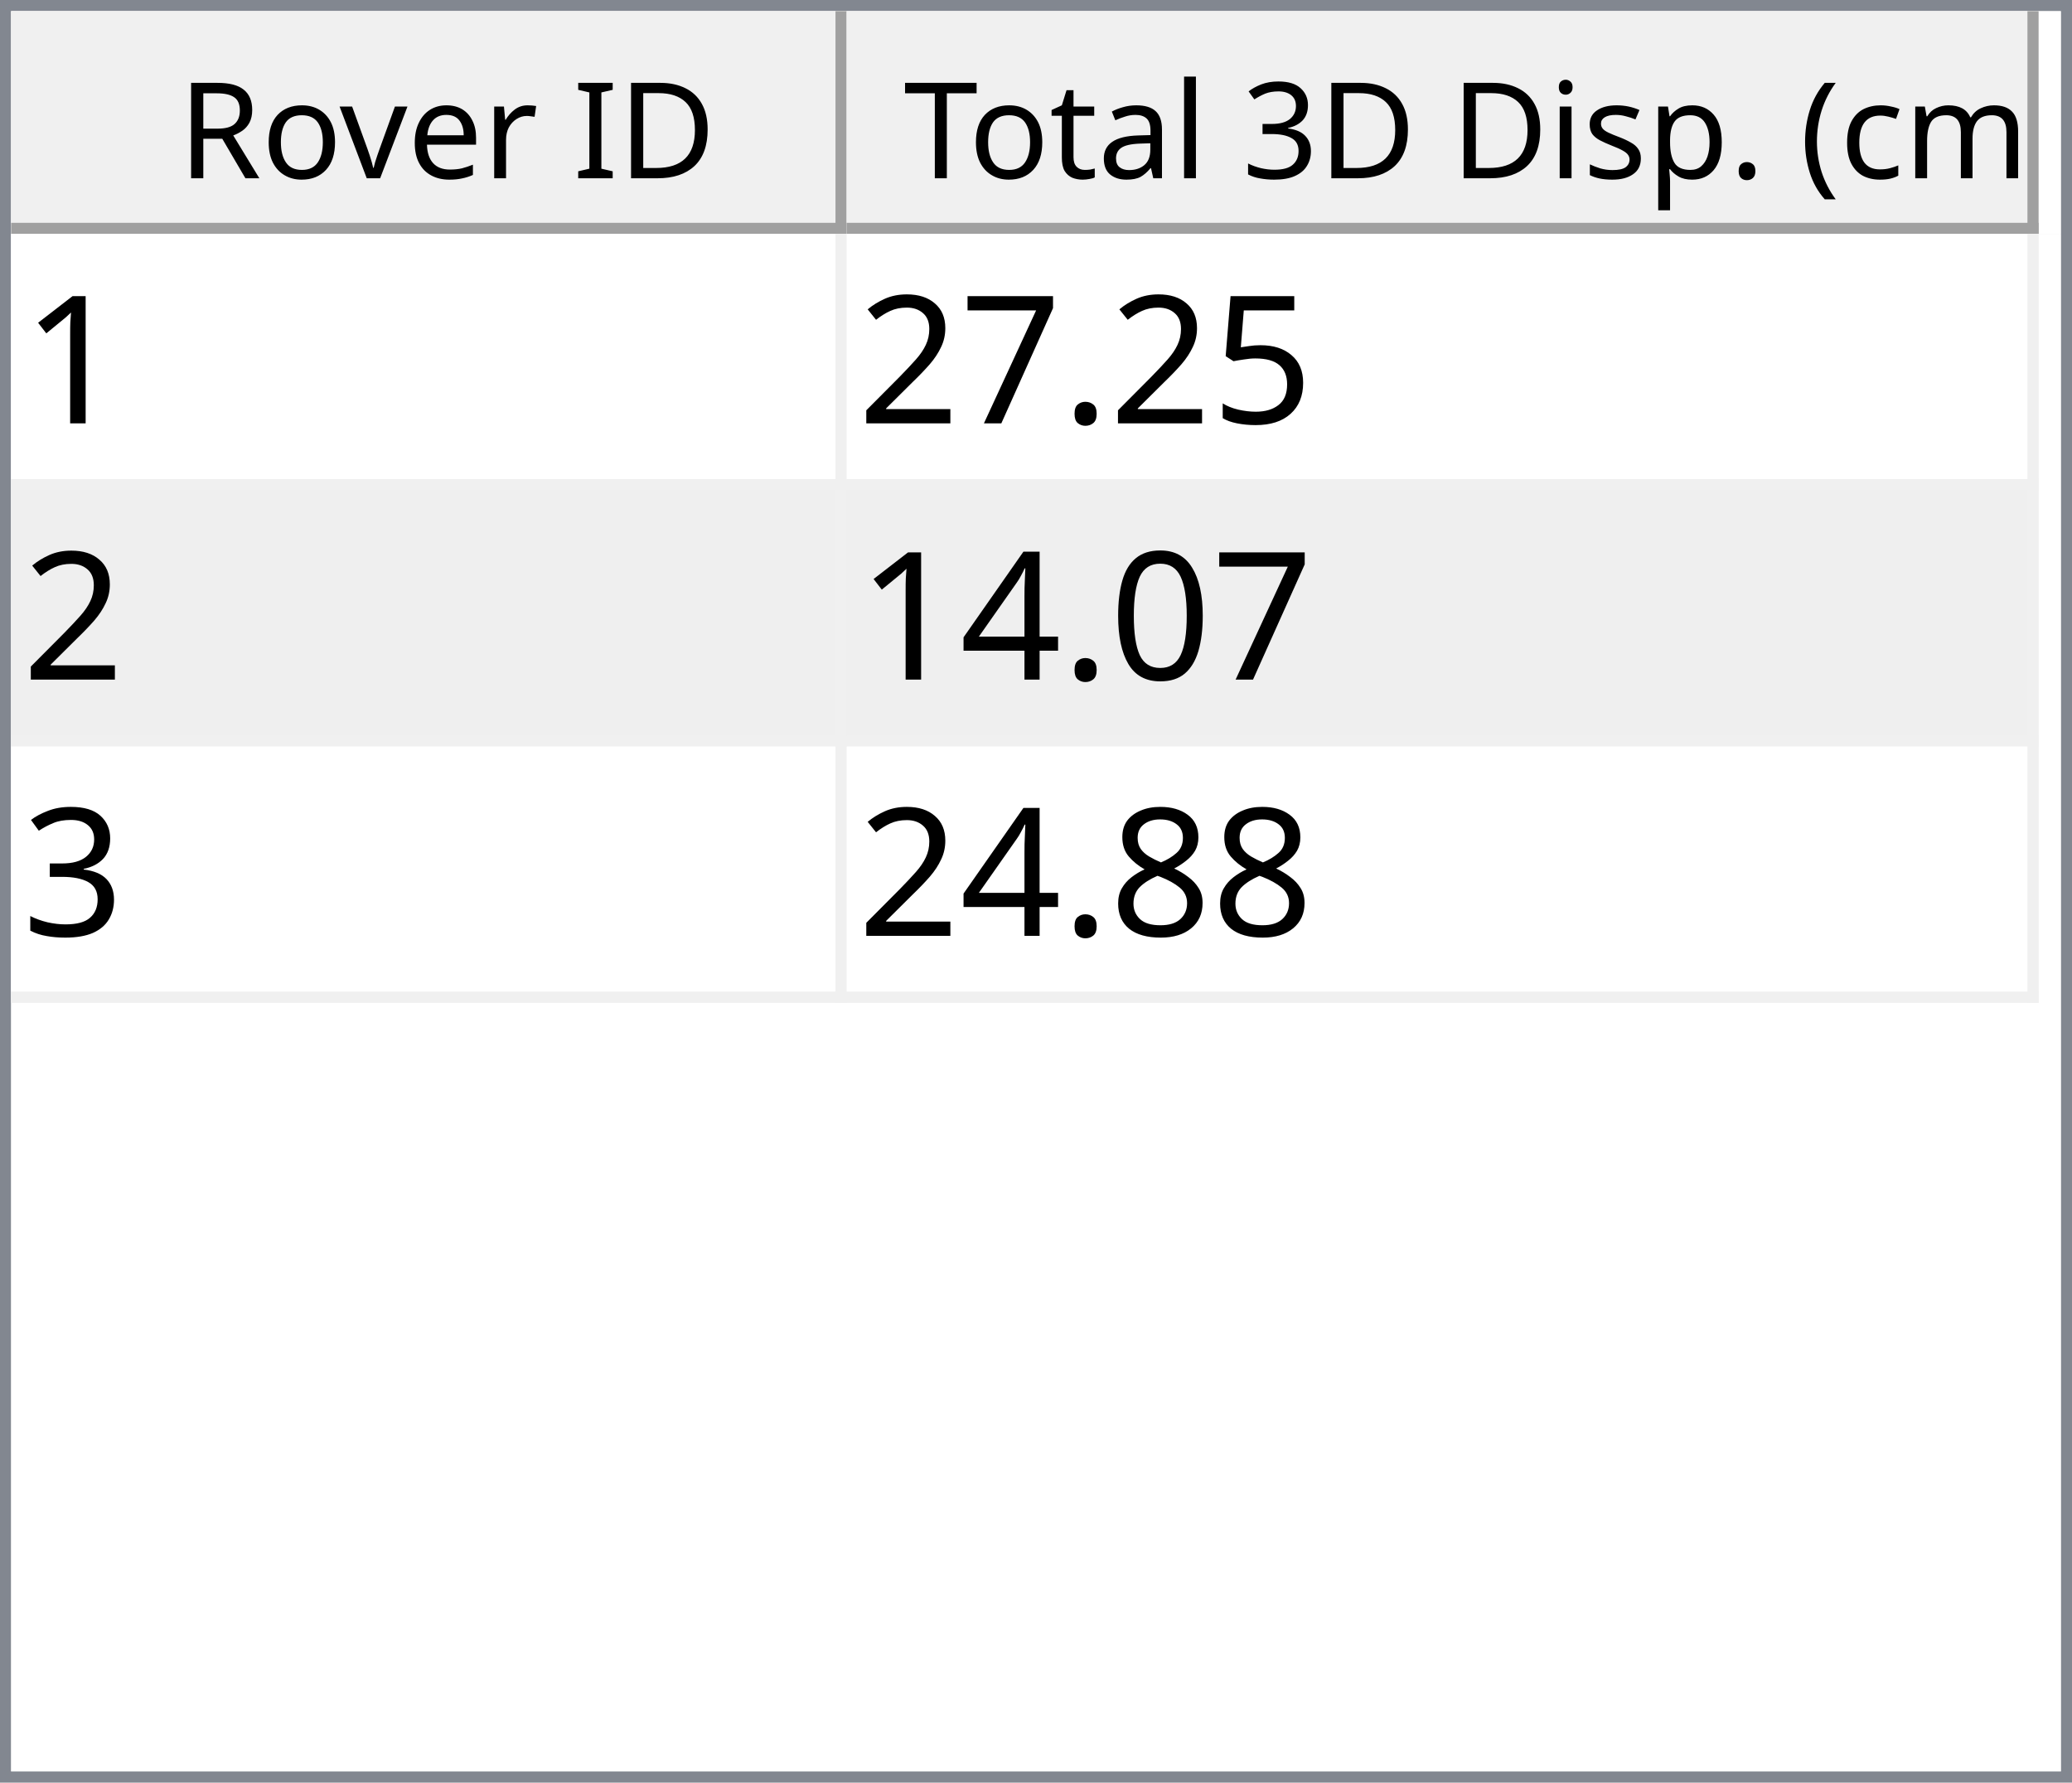
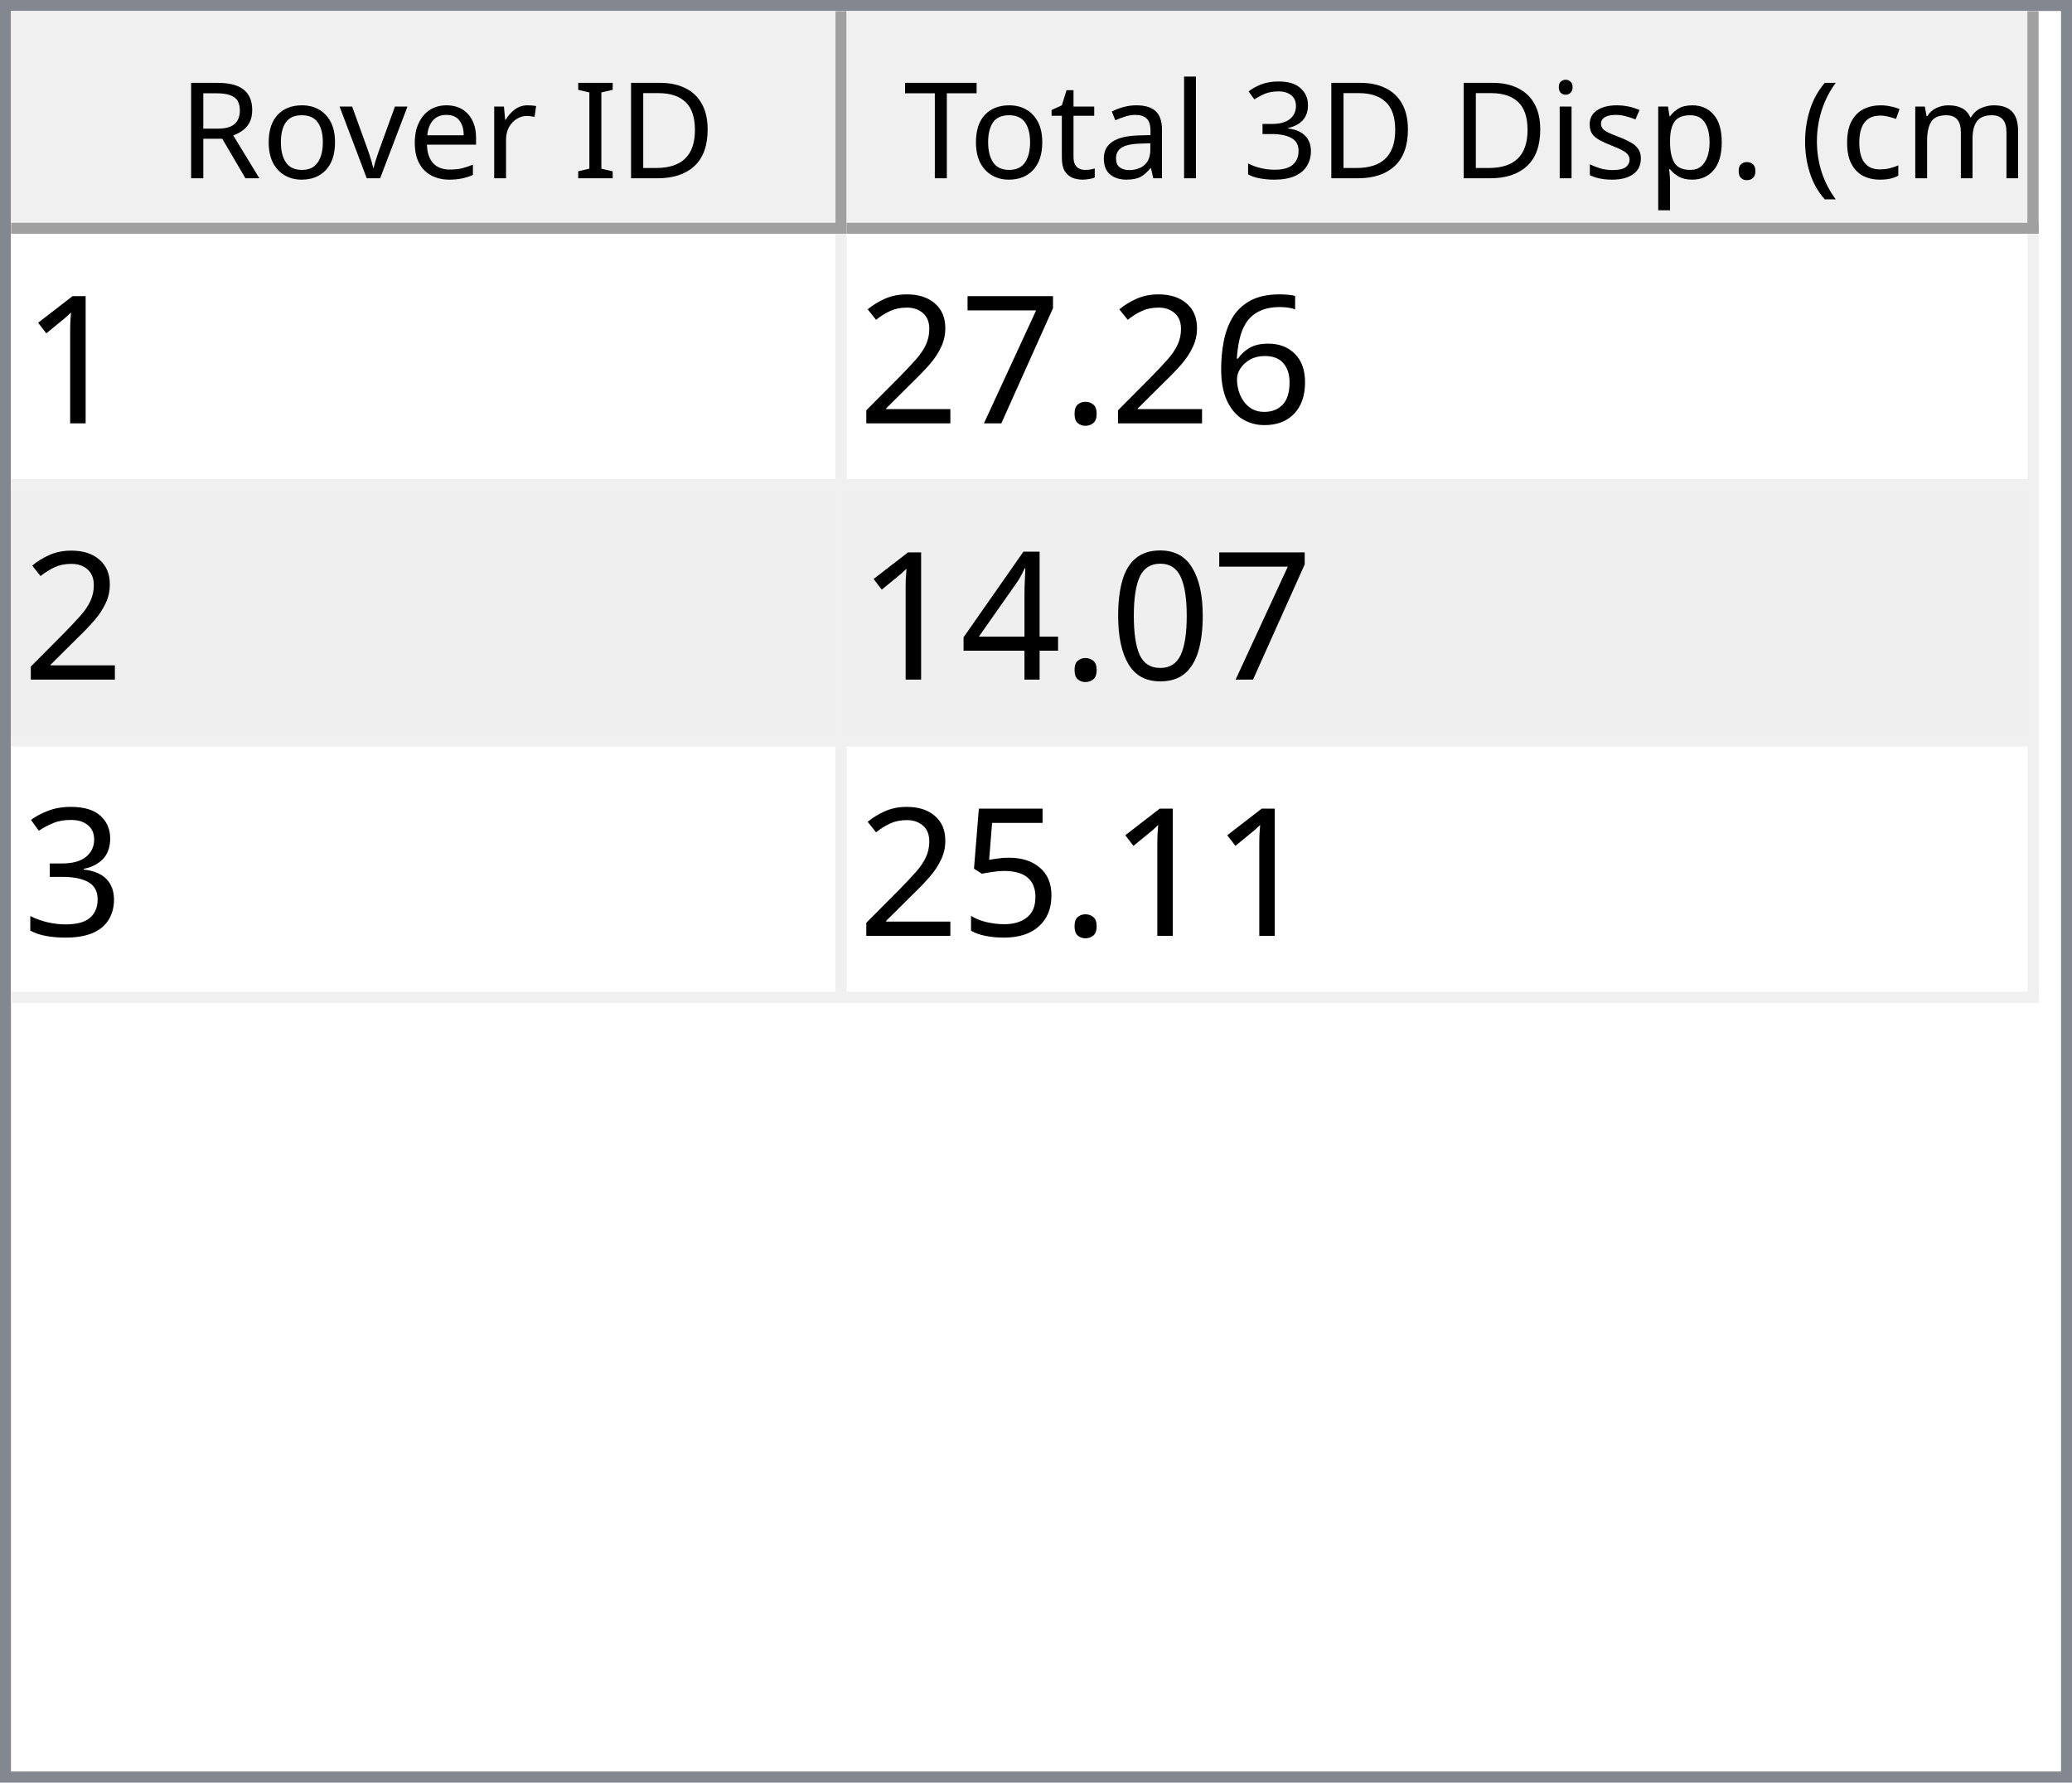
<svg xmlns="http://www.w3.org/2000/svg" style="fill-opacity:1; color-rendering:auto; color-interpolation:auto; text-rendering:auto; stroke:black; stroke-linecap:square; stroke-miterlimit:10; shape-rendering:auto; stroke-opacity:1; fill:black; stroke-dasharray:none; font-weight:normal; stroke-width:1; font-family:'Dialog'; font-style:normal; stroke-linejoin:miter; font-size:12px; stroke-dashoffset:0; image-rendering:auto;" width="186" height="160">
  <defs id="genericDefs" />
  <g>
    <defs id="defs1">
      <clipPath clipPathUnits="userSpaceOnUse" id="clipPath1">
        <path d="M0 0 L186 0 L186 160 L0 160 L0 0 Z" />
      </clipPath>
      <clipPath clipPathUnits="userSpaceOnUse" id="clipPath2">
        <path d="M0 0 L0 160 L186 160 L186 0 Z" />
      </clipPath>
      <clipPath clipPathUnits="userSpaceOnUse" id="clipPath3">
        <path d="M0 0 L0 20 L184 20 L184 0 Z" />
      </clipPath>
      <clipPath clipPathUnits="userSpaceOnUse" id="clipPath4">
        <path d="M0 0 L0 20 L75 20 L75 0 Z" />
      </clipPath>
      <clipPath clipPathUnits="userSpaceOnUse" id="clipPath5">
        <path d="M1 1 L1 19 L74 19 L74 1 Z" />
      </clipPath>
      <clipPath clipPathUnits="userSpaceOnUse" id="clipPath6">
        <path d="M0 0 L0 18 L73 18 L73 0 Z" />
      </clipPath>
      <clipPath clipPathUnits="userSpaceOnUse" id="clipPath7">
        <path d="M-0.5 -0.5 L-0.5 19.5 L74.5 19.5 L74.5 -0.5 Z" />
      </clipPath>
      <clipPath clipPathUnits="userSpaceOnUse" id="clipPath8">
        <path d="M0 0 L0 20 L107 20 L107 0 Z" />
      </clipPath>
      <clipPath clipPathUnits="userSpaceOnUse" id="clipPath9">
        <path d="M1 1 L1 19 L106 19 L106 1 Z" />
      </clipPath>
      <clipPath clipPathUnits="userSpaceOnUse" id="clipPath10">
        <path d="M0 0 L0 18 L105 18 L105 0 Z" />
      </clipPath>
      <clipPath clipPathUnits="userSpaceOnUse" id="clipPath11">
        <path d="M-0.5 -0.5 L-0.5 19.5 L106.5 19.5 L106.5 -0.5 Z" />
      </clipPath>
      <clipPath clipPathUnits="userSpaceOnUse" id="clipPath12">
        <path d="M0 0 L0 138 L184 138 L184 0 Z" />
      </clipPath>
      <clipPath clipPathUnits="userSpaceOnUse" id="clipPath13">
        <path d="M0 0 L0 69 L182 69 L182 0 Z" />
      </clipPath>
      <clipPath clipPathUnits="userSpaceOnUse" id="clipPath14">
        <path d="M-0.5 -0.5 L-0.5 68.5 L181.5 68.5 L181.5 -0.5 Z" />
      </clipPath>
      <clipPath clipPathUnits="userSpaceOnUse" id="clipPath15">
        <path d="M0 0 L0 22 L74 22 L74 0 Z" />
      </clipPath>
      <clipPath clipPathUnits="userSpaceOnUse" id="clipPath16">
        <path d="M0 0 L0 22 L106 22 L106 0 Z" />
      </clipPath>
      <font horiz-adv-x="64.551" id="font1">
        <font-face ascent="107.91" descent="25.098" units-per-em="100" style="font-style:normal; font-family:Segoe UI; font-weight:normal;" />
        <missing-glyph horiz-adv-x="64.551" d="M8.109 0 L8.109 68.266 L56.453 68.266 L56.453 0 L8.109 0 ZM15.328 7.234 L49.219 7.234 L49.219 61.031 L15.328 61.031 L15.328 7.234 Z" />
        <glyph unicode="D" horiz-adv-x="70.117" d="M9.188 0 L9.188 70.016 L28.516 70.016 Q65.531 70.016 65.531 35.891 Q65.531 19.672 55.25 9.836 Q44.969 0 27.734 0 L9.188 0 ZM17.391 62.594 L17.391 7.422 L27.828 7.422 Q41.609 7.422 49.273 14.797 Q56.938 22.172 56.938 35.688 Q56.938 62.594 28.328 62.594 L17.391 62.594 Z" />
        <glyph unicode="I" horiz-adv-x="26.611" d="M17.391 0 L9.188 0 L9.188 70.016 L17.391 70.016 L17.391 0 Z" />
        <glyph unicode=" " horiz-adv-x="27.393" d="" />
        <glyph unicode="r" horiz-adv-x="34.766" d="M34.188 41.891 Q32.078 43.5 28.125 43.5 Q23 43.5 19.555 38.672 Q16.109 33.844 16.109 25.484 L16.109 0 L8.109 0 L8.109 50 L16.109 50 L16.109 39.703 L16.312 39.703 Q18.016 44.969 21.531 47.922 Q25.047 50.875 29.391 50.875 Q32.516 50.875 34.188 50.203 L34.188 41.891 Z" />
        <glyph unicode="e" horiz-adv-x="52.295" d="M48.297 23 L12.984 23 Q13.188 14.656 17.484 10.109 Q21.781 5.562 29.297 5.562 Q37.75 5.562 44.828 11.141 L44.828 3.609 Q38.234 -1.172 27.391 -1.172 Q16.797 -1.172 10.742 5.641 Q4.688 12.453 4.688 24.812 Q4.688 36.469 11.305 43.82 Q17.922 51.172 27.734 51.172 Q37.547 51.172 42.922 44.828 Q48.297 38.484 48.297 27.203 L48.297 23 ZM40.094 29.781 Q40.047 36.719 36.75 40.578 Q33.453 44.438 27.594 44.438 Q21.922 44.438 17.969 40.383 Q14.016 36.328 13.094 29.781 L40.094 29.781 Z" />
        <glyph unicode="v" horiz-adv-x="47.9" d="M47.406 50 L27.484 0 L19.625 0 L0.688 50 L9.469 50 L22.172 13.672 Q23.578 9.672 23.922 6.688 L24.125 6.688 Q24.609 10.453 25.688 13.484 L38.969 50 L47.406 50 Z" />
        <glyph unicode="o" horiz-adv-x="58.594" d="M29 -1.172 Q17.922 -1.172 11.305 5.836 Q4.688 12.844 4.688 24.422 Q4.688 37.016 11.57 44.094 Q18.453 51.172 30.172 51.172 Q41.359 51.172 47.633 44.289 Q53.906 37.406 53.906 25.203 Q53.906 13.234 47.141 6.031 Q40.375 -1.172 29 -1.172 ZM29.594 44.438 Q21.875 44.438 17.383 39.188 Q12.891 33.938 12.891 24.703 Q12.891 15.828 17.43 10.695 Q21.969 5.562 29.594 5.562 Q37.359 5.562 41.531 10.594 Q45.703 15.625 45.703 24.906 Q45.703 34.281 41.531 39.359 Q37.359 44.438 29.594 44.438 Z" />
        <glyph unicode="R" horiz-adv-x="59.814" d="M59.375 0 L49.609 0 L37.891 19.625 Q36.281 22.359 34.766 24.289 Q33.25 26.219 31.664 27.438 Q30.078 28.656 28.25 29.219 Q26.422 29.781 24.125 29.781 L17.391 29.781 L17.391 0 L9.188 0 L9.188 70.016 L30.078 70.016 Q34.672 70.016 38.555 68.867 Q42.438 67.719 45.289 65.375 Q48.141 63.031 49.758 59.547 Q51.375 56.062 51.375 51.375 Q51.375 47.703 50.273 44.656 Q49.172 41.609 47.148 39.211 Q45.125 36.812 42.266 35.133 Q39.406 33.453 35.844 32.516 L35.844 32.328 Q37.594 31.547 38.891 30.547 Q40.188 29.547 41.359 28.18 Q42.531 26.812 43.68 25.078 Q44.828 23.344 46.234 21.047 L59.375 0 ZM17.391 62.594 L17.391 37.203 L28.516 37.203 Q31.594 37.203 34.203 38.133 Q36.812 39.062 38.719 40.797 Q40.625 42.531 41.703 45.047 Q42.781 47.562 42.781 50.688 Q42.781 56.297 39.141 59.445 Q35.5 62.594 28.609 62.594 L17.391 62.594 Z" />
        <glyph unicode=")" horiz-adv-x="30.176" d="M8.297 -15.922 L1.172 -15.922 Q16.406 2.344 16.406 26.812 Q16.406 51.469 1.078 70.016 L8.297 70.016 Q23.531 52.156 23.531 26.703 Q23.531 1.375 8.297 -15.922 Z" />
        <glyph unicode="m" horiz-adv-x="86.133" d="M79.109 0 L71.094 0 L71.094 28.719 Q71.094 37.016 68.531 40.727 Q65.969 44.438 59.906 44.438 Q54.781 44.438 51.195 39.75 Q47.609 35.062 47.609 28.516 L47.609 0 L39.594 0 L39.594 29.688 Q39.594 44.438 28.219 44.438 Q22.953 44.438 19.531 40.016 Q16.109 35.594 16.109 28.516 L16.109 0 L8.109 0 L8.109 50 L16.109 50 L16.109 42.094 L16.312 42.094 Q21.625 51.172 31.844 51.172 Q36.969 51.172 40.773 48.312 Q44.578 45.453 46 40.828 Q51.562 51.172 62.594 51.172 Q79.109 51.172 79.109 30.812 L79.109 0 Z" />
        <glyph unicode="c" horiz-adv-x="46.191" d="M42.188 2.297 Q36.422 -1.172 28.516 -1.172 Q17.828 -1.172 11.258 5.789 Q4.688 12.75 4.688 23.828 Q4.688 36.188 11.766 43.68 Q18.844 51.172 30.672 51.172 Q37.25 51.172 42.281 48.734 L42.281 40.531 Q36.719 44.438 30.375 44.438 Q22.703 44.438 17.797 38.945 Q12.891 33.453 12.891 24.516 Q12.891 15.719 17.508 10.641 Q22.125 5.562 29.891 5.562 Q36.422 5.562 42.188 9.906 L42.188 2.297 Z" />
        <glyph unicode="(" horiz-adv-x="30.176" d="M29.109 -15.922 L21.969 -15.922 Q6.844 1.375 6.844 26.703 Q6.844 52.156 21.969 70.016 L29.203 70.016 Q13.875 51.469 13.875 26.812 Q13.875 2.344 29.109 -15.922 Z" />
        <glyph unicode="." horiz-adv-x="21.68" d="M10.891 -1.078 Q8.641 -1.078 7.055 0.539 Q5.469 2.156 5.469 4.391 Q5.469 6.641 7.055 8.273 Q8.641 9.906 10.891 9.906 Q13.188 9.906 14.797 8.273 Q16.406 6.641 16.406 4.391 Q16.406 2.156 14.797 0.539 Q13.188 -1.078 10.891 -1.078 Z" />
        <glyph unicode="p" horiz-adv-x="58.789" d="M16.312 7.234 L16.109 7.234 L16.109 -23 L8.109 -23 L8.109 50 L16.109 50 L16.109 41.219 L16.312 41.219 Q22.219 51.172 33.594 51.172 Q43.266 51.172 48.688 44.461 Q54.109 37.75 54.109 26.469 Q54.109 13.922 48 6.375 Q41.891 -1.172 31.297 -1.172 Q21.578 -1.172 16.312 7.234 ZM16.109 27.391 L16.109 20.406 Q16.109 14.203 20.141 9.883 Q24.172 5.562 30.375 5.562 Q37.641 5.562 41.773 11.133 Q45.906 16.703 45.906 26.609 Q45.906 34.969 42.047 39.703 Q38.188 44.438 31.594 44.438 Q24.609 44.438 20.359 39.578 Q16.109 34.719 16.109 27.391 Z" />
        <glyph unicode="s" horiz-adv-x="42.432" d="M5.078 1.812 L5.078 10.406 Q11.625 5.562 19.484 5.562 Q30.031 5.562 30.031 12.594 Q30.031 14.594 29.125 15.992 Q28.219 17.391 26.68 18.461 Q25.141 19.531 23.07 20.383 Q21 21.234 18.609 22.172 Q15.281 23.484 12.766 24.828 Q10.25 26.172 8.57 27.859 Q6.891 29.547 6.031 31.695 Q5.172 33.844 5.172 36.719 Q5.172 40.234 6.789 42.945 Q8.406 45.656 11.086 47.484 Q13.766 49.312 17.211 50.242 Q20.656 51.172 24.312 51.172 Q30.812 51.172 35.938 48.922 L35.938 40.828 Q30.422 44.438 23.25 44.438 Q21 44.438 19.195 43.922 Q17.391 43.406 16.094 42.477 Q14.797 41.547 14.086 40.258 Q13.375 38.969 13.375 37.406 Q13.375 35.453 14.086 34.133 Q14.797 32.812 16.164 31.789 Q17.531 30.766 19.484 29.938 Q21.438 29.109 23.922 28.125 Q27.25 26.859 29.883 25.516 Q32.516 24.172 34.375 22.484 Q36.234 20.797 37.234 18.602 Q38.234 16.406 38.234 13.375 Q38.234 9.672 36.602 6.938 Q34.969 4.203 32.234 2.398 Q29.5 0.594 25.93 -0.289 Q22.359 -1.172 18.453 -1.172 Q10.75 -1.172 5.078 1.812 Z" />
        <glyph unicode="i" horiz-adv-x="24.219" d="M12.203 62.703 Q10.062 62.703 8.547 64.164 Q7.031 65.625 7.031 67.875 Q7.031 70.125 8.547 71.609 Q10.062 73.094 12.203 73.094 Q14.406 73.094 15.945 71.609 Q17.484 70.125 17.484 67.875 Q17.484 65.719 15.945 64.211 Q14.406 62.703 12.203 62.703 ZM16.109 0 L8.109 0 L8.109 50 L16.109 50 L16.109 0 Z" />
        <glyph unicode="3" horiz-adv-x="53.906" d="M46.531 19.828 Q46.531 15.094 44.75 11.211 Q42.969 7.328 39.719 4.57 Q36.469 1.812 31.93 0.297 Q27.391 -1.219 21.922 -1.219 Q11.922 -1.219 6 2.594 L6 11.188 Q13.094 5.609 22.219 5.609 Q25.875 5.609 28.828 6.539 Q31.781 7.469 33.906 9.227 Q36.031 10.984 37.18 13.477 Q38.328 15.969 38.328 19.094 Q38.328 32.812 18.797 32.812 L12.984 32.812 L12.984 39.594 L18.5 39.594 Q35.797 39.594 35.797 52.484 Q35.797 64.406 22.609 64.406 Q15.188 64.406 8.688 59.422 L8.688 67.188 Q15.375 71.188 24.609 71.188 Q29 71.188 32.57 69.969 Q36.141 68.75 38.68 66.555 Q41.219 64.359 42.609 61.281 Q44 58.203 44 54.5 Q44 40.672 30.031 36.719 L30.031 36.531 Q33.594 36.141 36.625 34.797 Q39.656 33.453 41.852 31.305 Q44.047 29.156 45.289 26.25 Q46.531 23.344 46.531 19.828 Z" />
        <glyph unicode="l" horiz-adv-x="24.219" d="M16.109 0 L8.109 0 L8.109 74.031 L16.109 74.031 L16.109 0 Z" />
        <glyph unicode="a" horiz-adv-x="50.879" d="M43.891 0 L35.891 0 L35.891 7.812 L35.688 7.812 Q30.469 -1.172 20.312 -1.172 Q12.844 -1.172 8.617 2.781 Q4.391 6.734 4.391 13.281 Q4.391 27.297 20.906 29.594 L35.891 31.688 Q35.891 44.438 25.594 44.438 Q16.547 44.438 9.281 38.281 L9.281 46.484 Q16.656 51.172 26.266 51.172 Q43.891 51.172 43.891 32.516 L43.891 0 ZM35.891 25.297 L23.828 23.641 Q18.266 22.859 15.43 20.875 Q12.594 18.891 12.594 13.875 Q12.594 10.203 15.211 7.883 Q17.828 5.562 22.172 5.562 Q28.125 5.562 32.008 9.742 Q35.891 13.922 35.891 20.312 L35.891 25.297 Z" />
        <glyph unicode="t" horiz-adv-x="33.887" d="M31.297 0.484 Q28.469 -1.078 23.828 -1.078 Q10.688 -1.078 10.688 13.578 L10.688 43.172 L2.094 43.172 L2.094 50 L10.688 50 L10.688 62.203 L18.703 64.797 L18.703 50 L31.297 50 L31.297 43.172 L18.703 43.172 L18.703 14.984 Q18.703 9.969 20.414 7.82 Q22.125 5.672 26.078 5.672 Q29.109 5.672 31.297 7.328 L31.297 0.484 Z" />
        <glyph unicode="T" horiz-adv-x="52.393" d="M50.594 62.594 L30.375 62.594 L30.375 0 L22.172 0 L22.172 62.594 L2 62.594 L2 70.016 L50.594 70.016 L50.594 62.594 Z" />
      </font>
      <font horiz-adv-x="75.0" id="font2">
        <font-face ascent="100.537" descent="21.973" units-per-em="100" style="font-style:normal; font-family:sans-serif; font-weight:normal;" />
        <missing-glyph horiz-adv-x="75.0" d="M12.5 0 L12.5 62.5 L62.5 62.5 L62.5 0 L12.5 0 ZM14.062 1.562 L60.938 1.562 L60.938 60.938 L14.062 60.938 L14.062 1.562 Z" />
        <glyph unicode="1" horiz-adv-x="55.615" d="M37.25 0 L28.469 0 L28.469 56 Q25.297 52.984 20.141 49.953 Q14.984 46.922 10.891 45.406 L10.891 53.906 Q18.266 57.375 23.781 62.305 Q29.297 67.234 31.594 71.875 L37.25 71.875 L37.25 0 Z" />
-         <glyph unicode="5" horiz-adv-x="55.615" d="M4.156 18.75 L13.375 19.531 Q14.406 12.797 18.141 9.398 Q21.875 6 27.156 6 Q33.5 6 37.891 10.789 Q42.281 15.578 42.281 23.484 Q42.281 31 38.062 35.352 Q33.844 39.703 27 39.703 Q22.75 39.703 19.336 37.773 Q15.922 35.844 13.969 32.766 L5.719 33.844 L12.641 70.609 L48.25 70.609 L48.25 62.203 L19.672 62.203 L15.828 42.969 Q22.266 47.469 29.344 47.469 Q38.719 47.469 45.164 40.969 Q51.609 34.469 51.609 24.266 Q51.609 14.547 45.953 7.469 Q39.062 -1.219 27.156 -1.219 Q17.391 -1.219 11.211 4.25 Q5.031 9.719 4.156 18.75 Z" />
+         <glyph unicode="6" horiz-adv-x="55.615" d="M49.75 54.047 L41.016 53.375 Q39.844 58.547 37.703 60.891 Q34.125 64.656 28.906 64.656 Q24.703 64.656 21.531 62.312 Q17.391 59.281 14.992 53.469 Q12.594 47.656 12.5 36.922 Q15.672 41.75 20.266 44.094 Q24.859 46.438 29.891 46.438 Q38.672 46.438 44.852 39.969 Q51.031 33.5 51.031 23.25 Q51.031 16.5 48.125 10.719 Q45.219 4.938 40.141 1.859 Q35.062 -1.219 28.609 -1.219 Q17.625 -1.219 10.695 6.859 Q3.766 14.938 3.766 33.5 Q3.766 54.25 11.422 63.672 Q18.109 71.875 29.438 71.875 Q37.891 71.875 43.289 67.141 Q48.688 62.406 49.75 54.047 ZM13.875 23.188 Q13.875 18.656 15.797 14.508 Q17.719 10.359 21.188 8.18 Q24.656 6 28.469 6 Q34.031 6 38.039 10.492 Q42.047 14.984 42.047 22.703 Q42.047 30.125 38.086 34.398 Q34.125 38.672 28.125 38.672 Q22.172 38.672 18.023 34.398 Q13.875 30.125 13.875 23.188 Z" />
        <glyph unicode="." horiz-adv-x="27.783" d="M9.078 0 L9.078 10.016 L19.094 10.016 L19.094 0 L9.078 0 Z" />
        <glyph unicode="7" horiz-adv-x="55.615" d="M4.734 62.203 L4.734 70.656 L51.078 70.656 L51.078 63.812 Q44.234 56.547 37.523 44.484 Q30.812 32.422 27.156 19.672 Q24.516 10.688 23.781 0 L14.75 0 Q14.891 8.453 18.062 20.414 Q21.234 32.375 27.172 43.484 Q33.109 54.594 39.797 62.203 L4.734 62.203 Z" />
        <glyph unicode="2" horiz-adv-x="55.615" d="M50.344 8.453 L50.344 0 L3.031 0 Q2.938 3.172 4.047 6.109 Q5.859 10.938 9.836 15.625 Q13.812 20.312 21.344 26.469 Q33.016 36.031 37.117 41.625 Q41.219 47.219 41.219 52.203 Q41.219 57.422 37.477 61.008 Q33.734 64.594 27.734 64.594 Q21.391 64.594 17.578 60.789 Q13.766 56.984 13.719 50.25 L4.688 51.172 Q5.609 61.281 11.664 66.578 Q17.719 71.875 27.938 71.875 Q38.234 71.875 44.242 66.164 Q50.25 60.453 50.25 52 Q50.25 47.703 48.492 43.555 Q46.734 39.406 42.656 34.812 Q38.578 30.219 29.109 22.219 Q21.188 15.578 18.945 13.211 Q16.703 10.844 15.234 8.453 L50.344 8.453 Z" />
        <glyph unicode="0" horiz-adv-x="55.615" d="M4.156 35.297 Q4.156 48 6.766 55.742 Q9.375 63.484 14.523 67.68 Q19.672 71.875 27.484 71.875 Q33.25 71.875 37.594 69.555 Q41.938 67.234 44.773 62.867 Q47.609 58.5 49.219 52.227 Q50.828 45.953 50.828 35.297 Q50.828 22.703 48.242 14.969 Q45.656 7.234 40.508 3.008 Q35.359 -1.219 27.484 -1.219 Q17.141 -1.219 11.234 6.203 Q4.156 15.141 4.156 35.297 ZM13.188 35.297 Q13.188 17.672 17.312 11.836 Q21.438 6 27.484 6 Q33.547 6 37.672 11.859 Q41.797 17.719 41.797 35.297 Q41.797 52.984 37.672 58.789 Q33.547 64.594 27.391 64.594 Q21.344 64.594 17.719 59.469 Q13.188 52.938 13.188 35.297 Z" />
        <glyph unicode="4" horiz-adv-x="55.615" d="M32.328 0 L32.328 17.141 L1.266 17.141 L1.266 25.203 L33.938 71.578 L41.109 71.578 L41.109 25.203 L50.781 25.203 L50.781 17.141 L41.109 17.141 L41.109 0 L32.328 0 ZM32.328 25.203 L32.328 57.469 L9.906 25.203 L32.328 25.203 Z" />
        <glyph unicode="3" horiz-adv-x="55.615" d="M4.203 18.891 L12.984 20.062 Q14.5 12.594 18.141 9.297 Q21.781 6 27 6 Q33.203 6 37.477 10.297 Q41.75 14.594 41.75 20.953 Q41.75 27 37.797 30.93 Q33.844 34.859 27.734 34.859 Q25.25 34.859 21.531 33.891 L22.516 41.609 Q23.391 41.5 23.922 41.5 Q29.547 41.5 34.039 44.43 Q38.531 47.359 38.531 53.469 Q38.531 58.297 35.258 61.477 Q31.984 64.656 26.812 64.656 Q21.688 64.656 18.266 61.43 Q14.844 58.203 13.875 51.766 L5.078 53.328 Q6.688 62.156 12.398 67.016 Q18.109 71.875 26.609 71.875 Q32.469 71.875 37.398 69.359 Q42.328 66.844 44.945 62.5 Q47.562 58.156 47.562 53.266 Q47.562 48.641 45.07 44.828 Q42.578 41.016 37.703 38.766 Q44.047 37.312 47.562 32.695 Q51.078 28.078 51.078 21.141 Q51.078 11.766 44.242 5.25 Q37.406 -1.266 26.953 -1.266 Q17.531 -1.266 11.305 4.352 Q5.078 9.969 4.203 18.891 Z" />
-         <glyph unicode="8" horiz-adv-x="55.615" d="M17.672 38.812 Q12.203 40.828 9.57 44.539 Q6.938 48.25 6.938 53.422 Q6.938 61.234 12.555 66.555 Q18.172 71.875 27.484 71.875 Q36.859 71.875 42.578 66.43 Q48.297 60.984 48.297 53.172 Q48.297 48.188 45.68 44.508 Q43.062 40.828 37.75 38.812 Q44.344 36.672 47.781 31.883 Q51.219 27.094 51.219 20.453 Q51.219 11.281 44.727 5.031 Q38.234 -1.219 27.641 -1.219 Q17.047 -1.219 10.547 5.055 Q4.047 11.328 4.047 20.703 Q4.047 27.688 7.594 32.398 Q11.141 37.109 17.672 38.812 ZM15.922 53.719 Q15.922 48.641 19.195 45.414 Q22.469 42.188 27.688 42.188 Q32.766 42.188 36.016 45.383 Q39.266 48.578 39.266 53.219 Q39.266 58.062 35.914 61.359 Q32.562 64.656 27.594 64.656 Q22.562 64.656 19.242 61.43 Q15.922 58.203 15.922 53.719 ZM13.094 20.656 Q13.094 16.891 14.875 13.375 Q16.656 9.859 20.172 7.93 Q23.688 6 27.734 6 Q34.031 6 38.133 10.055 Q42.234 14.109 42.234 20.359 Q42.234 26.703 38.016 30.859 Q33.797 35.016 27.438 35.016 Q21.234 35.016 17.164 30.914 Q13.094 26.812 13.094 20.656 Z" />
+         <glyph unicode="5" horiz-adv-x="55.615" d="M4.156 18.75 L13.375 19.531 Q14.406 12.797 18.141 9.398 Q21.875 6 27.156 6 Q33.5 6 37.891 10.789 Q42.281 15.578 42.281 23.484 Q42.281 31 38.062 35.352 Q33.844 39.703 27 39.703 Q22.75 39.703 19.336 37.773 Q15.922 35.844 13.969 32.766 L5.719 33.844 L12.641 70.609 L48.25 70.609 L48.25 62.203 L19.672 62.203 L15.828 42.969 Q22.266 47.469 29.344 47.469 Q38.719 47.469 45.164 40.969 Q51.609 34.469 51.609 24.266 Q51.609 14.547 45.953 7.469 Q39.062 -1.219 27.156 -1.219 Q17.391 -1.219 11.211 4.25 Q5.031 9.719 4.156 18.75 Z" />
      </font>
    </defs>
    <g style="fill:white; stroke:white;">
      <rect x="0" y="0" width="186" style="clip-path:url(#clipPath1); stroke:none;" height="160" />
    </g>
    <g style="fill:white; text-rendering:optimizeSpeed; color-rendering:optimizeSpeed; image-rendering:optimizeSpeed; shape-rendering:crispEdges; stroke:white; color-interpolation:sRGB;">
      <rect x="0" width="186" height="160" y="0" style="stroke:none;" />
      <path style="stroke:none;" d="M0 160 L186 160 L186 0 L0 0 Z" />
    </g>
    <g style="fill:rgb(240,240,240); font-family:'Segoe UI'; stroke:rgb(240,240,240);">
      <rect x="0" y="0" width="186" style="clip-path:url(#clipPath2); stroke:none;" height="160" />
    </g>
    <g style="fill:rgb(130,135,144); font-family:'Segoe UI'; stroke:rgb(130,135,144);">
      <path d="M0 0 L186 0 L186 160 L0 160 L0 0 ZM1 1 L185 1 L185 159 L1 159 L1 1 Z" style="fill-rule:evenodd; clip-path:url(#clipPath2); stroke:none;" />
    </g>
    <g style="fill:white; font-family:'Segoe UI'; stroke:white;" transform="translate(1,1)">
      <rect x="0" y="0" width="184" style="clip-path:url(#clipPath3); stroke:none;" height="20" />
    </g>
    <g style="fill:rgb(240,240,240); font-family:'Segoe UI'; stroke:rgb(240,240,240);" transform="translate(1,1)">
      <rect x="0" y="0" width="75" style="clip-path:url(#clipPath4); stroke:none;" height="20" />
    </g>
    <g style="font-family:'Segoe UI';" transform="translate(2,2)">
      <text x="14" xml:space="preserve" y="14" style="clip-path:url(#clipPath6); stroke:none;">Rover ID</text>
    </g>
    <g style="fill:rgb(160,160,160); font-family:'Segoe UI'; stroke:rgb(160,160,160); stroke-linejoin:bevel;" transform="translate(1.5,1.5)">
      <line x1="74" x2="74" y1="0" style="fill:none; clip-path:url(#clipPath7);" y2="19" />
    </g>
    <g style="fill:rgb(160,160,160); font-family:'Segoe UI'; stroke:rgb(160,160,160); stroke-linejoin:bevel;" transform="matrix(1,0,0,1,1,1) translate(0.5,0.5)">
      <line x1="0" x2="74" y1="19" style="fill:none; clip-path:url(#clipPath7);" y2="19" />
    </g>
    <g style="fill:rgb(240,240,240); font-family:'Segoe UI'; stroke:rgb(240,240,240);" transform="translate(76,1)">
      <rect x="0" y="0" width="107" style="clip-path:url(#clipPath8); stroke:none;" height="20" />
    </g>
    <g style="font-family:'Segoe UI';" transform="translate(77,2)">
      <text x="1" xml:space="preserve" y="14" style="clip-path:url(#clipPath10); stroke:none;"> Total 3D Disp. (cm)</text>
    </g>
    <g style="fill:rgb(160,160,160); font-family:'Segoe UI'; stroke:rgb(160,160,160); stroke-linejoin:bevel;" transform="translate(76.5,1.5)">
      <line x1="106" x2="106" y1="0" style="fill:none; clip-path:url(#clipPath11);" y2="19" />
    </g>
    <g style="fill:rgb(160,160,160); font-family:'Segoe UI'; stroke:rgb(160,160,160); stroke-linejoin:bevel;" transform="matrix(1,0,0,1,76,1) translate(0.5,0.5)">
      <line x1="0" x2="106" y1="19" style="fill:none; clip-path:url(#clipPath11);" y2="19" />
    </g>
    <g style="fill:white; font-family:'Segoe UI'; stroke:white;" transform="translate(1,21)">
      <rect x="0" y="0" width="184" style="clip-path:url(#clipPath12); stroke:none;" height="138" />
    </g>
    <g style="fill:rgb(240,240,240); font-size:16px; font-family:sans-serif; stroke:rgb(240,240,240);" transform="translate(1,21)">
      <rect x="0" y="0" width="182" style="clip-path:url(#clipPath13); stroke:none;" height="69" />
      <line transform="translate(0.5,0.5)" x1="0" x2="181" y1="22" style="clip-path:url(#clipPath14); fill:none; stroke-linejoin:bevel;" y2="22" />
    </g>
    <g transform="matrix(1,0,0,1,1,21) translate(0.5,0.5)" style="fill:rgb(240,240,240); font-size:16px; font-family:sans-serif; stroke:rgb(240,240,240); stroke-linejoin:bevel;">
      <line x1="0" x2="181" y1="45" style="fill:none; clip-path:url(#clipPath14);" y2="45" />
    </g>
    <g transform="matrix(1,0,0,1,1,21) translate(0.5,0.5)" style="fill:rgb(240,240,240); font-size:16px; font-family:sans-serif; stroke:rgb(240,240,240); stroke-linejoin:bevel;">
      <line x1="0" x2="181" y1="68" style="fill:none; clip-path:url(#clipPath14);" y2="68" />
    </g>
    <g transform="matrix(1,0,0,1,1,21) translate(0.5,0.5)" style="fill:rgb(240,240,240); font-size:16px; font-family:sans-serif; stroke:rgb(240,240,240); stroke-linejoin:bevel;">
      <line x1="74" x2="74" y1="0" style="fill:none; clip-path:url(#clipPath14);" y2="68" />
    </g>
    <g transform="matrix(1,0,0,1,1,21) translate(0.5,0.5)" style="fill:rgb(240,240,240); font-size:16px; font-family:sans-serif; stroke:rgb(240,240,240); stroke-linejoin:bevel;">
      <line x1="181" x2="181" y1="0" style="fill:none; clip-path:url(#clipPath14);" y2="68" />
    </g>
    <g style="fill:white; font-size:16px; font-family:sans-serif; stroke:white;" transform="matrix(1,0,0,1,1,21)">
      <rect x="0" y="0" width="74" style="clip-path:url(#clipPath15); stroke:none;" height="22" />
      <text x="1" y="17" style="fill:black; clip-path:url(#clipPath15); stroke:none;" xml:space="preserve">1</text>
    </g>
    <g style="fill:white; font-size:16px; font-family:sans-serif; stroke:white;" transform="matrix(1,0,0,1,1,21) translate(75,0)">
      <rect x="0" y="0" width="106" style="clip-path:url(#clipPath16); stroke:none;" height="22" />
-       <text x="1" y="17" style="fill:black; clip-path:url(#clipPath16); stroke:none;" xml:space="preserve">27.25</text>
+       <text x="1" y="17" style="fill:black; clip-path:url(#clipPath16); stroke:none;" xml:space="preserve">27.26</text>
    </g>
    <g style="fill:rgb(239,239,239); font-size:16px; font-family:sans-serif; stroke:rgb(239,239,239);" transform="matrix(1,0,0,1,1,21) translate(0,23)">
      <rect x="0" y="0" width="74" style="clip-path:url(#clipPath15); stroke:none;" height="22" />
      <text x="1" y="17" style="fill:black; clip-path:url(#clipPath15); stroke:none;" xml:space="preserve">2</text>
    </g>
    <g style="fill:rgb(239,239,239); font-size:16px; font-family:sans-serif; stroke:rgb(239,239,239);" transform="matrix(1,0,0,1,1,21) translate(75,23)">
      <rect x="0" y="0" width="106" style="clip-path:url(#clipPath16); stroke:none;" height="22" />
      <text x="1" y="17" style="fill:black; clip-path:url(#clipPath16); stroke:none;" xml:space="preserve">14.07</text>
    </g>
    <g style="fill:white; font-size:16px; font-family:sans-serif; stroke:white;" transform="matrix(1,0,0,1,1,21) translate(0,46)">
      <rect x="0" y="0" width="74" style="clip-path:url(#clipPath15); stroke:none;" height="22" />
      <text x="1" y="17" style="fill:black; clip-path:url(#clipPath15); stroke:none;" xml:space="preserve">3</text>
    </g>
    <g style="fill:white; font-size:16px; font-family:sans-serif; stroke:white;" transform="matrix(1,0,0,1,1,21) translate(75,46)">
      <rect x="0" y="0" width="106" style="clip-path:url(#clipPath16); stroke:none;" height="22" />
-       <text x="1" y="17" style="fill:black; clip-path:url(#clipPath16); stroke:none;" xml:space="preserve">24.88</text>
+       <text x="1" y="17" style="fill:black; clip-path:url(#clipPath16); stroke:none;" xml:space="preserve">25.11</text>
    </g>
  </g>
</svg>
